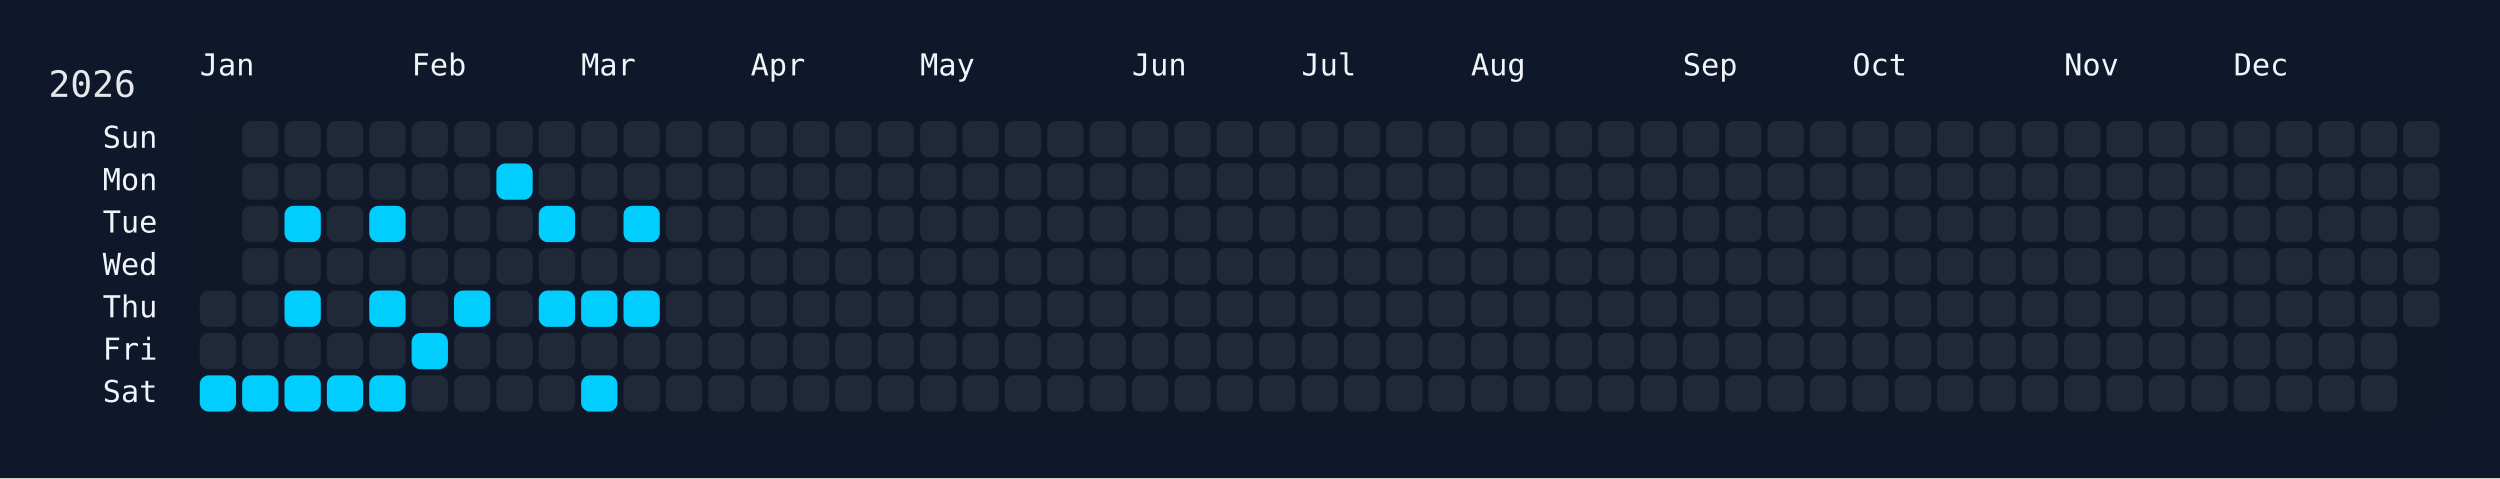
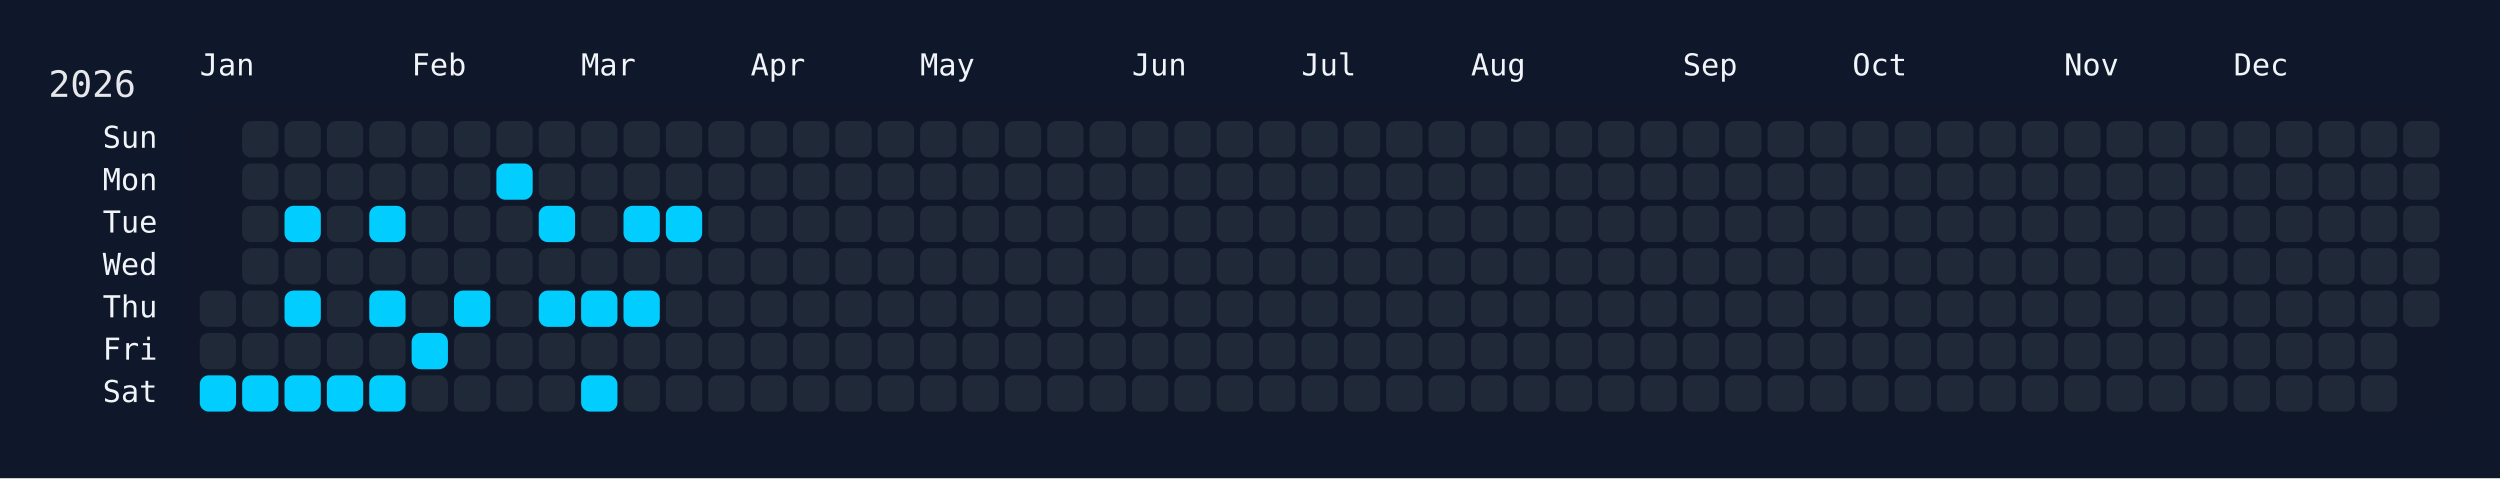
<svg xmlns="http://www.w3.org/2000/svg" width="826" height="158" viewBox="0 0 826 158">
  <rect width="826" height="158" fill="#0f172a" />
  <rect x="60" y="34" width="750" height="108" rx="12" ry="12" fill="rgba(15, 23, 42, 0.8)" />
  <text x="16" y="32" font-size="12" fill="#e5e7eb" font-family="JetBrains Mono, ui-monospace, SFMono-Regular, Menlo, Monaco, Consolas, monospace">2026</text>
  <text x="66" y="18" font-size="10" fill="#f1f5f9" font-family="JetBrains Mono, ui-monospace, SFMono-Regular, Menlo, Monaco, Consolas, monospace" dominant-baseline="hanging">Jan</text>
  <text x="136" y="18" font-size="10" fill="#f1f5f9" font-family="JetBrains Mono, ui-monospace, SFMono-Regular, Menlo, Monaco, Consolas, monospace" dominant-baseline="hanging">Feb</text>
  <text x="192" y="18" font-size="10" fill="#f1f5f9" font-family="JetBrains Mono, ui-monospace, SFMono-Regular, Menlo, Monaco, Consolas, monospace" dominant-baseline="hanging">Mar</text>
  <text x="248" y="18" font-size="10" fill="#f1f5f9" font-family="JetBrains Mono, ui-monospace, SFMono-Regular, Menlo, Monaco, Consolas, monospace" dominant-baseline="hanging">Apr</text>
  <text x="304" y="18" font-size="10" fill="#f1f5f9" font-family="JetBrains Mono, ui-monospace, SFMono-Regular, Menlo, Monaco, Consolas, monospace" dominant-baseline="hanging">May</text>
  <text x="374" y="18" font-size="10" fill="#f1f5f9" font-family="JetBrains Mono, ui-monospace, SFMono-Regular, Menlo, Monaco, Consolas, monospace" dominant-baseline="hanging">Jun</text>
  <text x="430" y="18" font-size="10" fill="#f1f5f9" font-family="JetBrains Mono, ui-monospace, SFMono-Regular, Menlo, Monaco, Consolas, monospace" dominant-baseline="hanging">Jul</text>
  <text x="486" y="18" font-size="10" fill="#f1f5f9" font-family="JetBrains Mono, ui-monospace, SFMono-Regular, Menlo, Monaco, Consolas, monospace" dominant-baseline="hanging">Aug</text>
  <text x="556" y="18" font-size="10" fill="#f1f5f9" font-family="JetBrains Mono, ui-monospace, SFMono-Regular, Menlo, Monaco, Consolas, monospace" dominant-baseline="hanging">Sep</text>
  <text x="612" y="18" font-size="10" fill="#f1f5f9" font-family="JetBrains Mono, ui-monospace, SFMono-Regular, Menlo, Monaco, Consolas, monospace" dominant-baseline="hanging">Oct</text>
  <text x="682" y="18" font-size="10" fill="#f1f5f9" font-family="JetBrains Mono, ui-monospace, SFMono-Regular, Menlo, Monaco, Consolas, monospace" dominant-baseline="hanging">Nov</text>
  <text x="738" y="18" font-size="10" fill="#f1f5f9" font-family="JetBrains Mono, ui-monospace, SFMono-Regular, Menlo, Monaco, Consolas, monospace" dominant-baseline="hanging">Dec</text>
  <text x="52" y="46.0" font-size="10" fill="#f1f5f9" font-family="JetBrains Mono, ui-monospace, SFMono-Regular, Menlo, Monaco, Consolas, monospace" text-anchor="end" dominant-baseline="middle">Sun</text>
  <text x="52" y="60.0" font-size="10" fill="#f1f5f9" font-family="JetBrains Mono, ui-monospace, SFMono-Regular, Menlo, Monaco, Consolas, monospace" text-anchor="end" dominant-baseline="middle">Mon</text>
  <text x="52" y="74.0" font-size="10" fill="#f1f5f9" font-family="JetBrains Mono, ui-monospace, SFMono-Regular, Menlo, Monaco, Consolas, monospace" text-anchor="end" dominant-baseline="middle">Tue</text>
  <text x="52" y="88.0" font-size="10" fill="#f1f5f9" font-family="JetBrains Mono, ui-monospace, SFMono-Regular, Menlo, Monaco, Consolas, monospace" text-anchor="end" dominant-baseline="middle">Wed</text>
  <text x="52" y="102.0" font-size="10" fill="#f1f5f9" font-family="JetBrains Mono, ui-monospace, SFMono-Regular, Menlo, Monaco, Consolas, monospace" text-anchor="end" dominant-baseline="middle">Thu</text>
  <text x="52" y="116.0" font-size="10" fill="#f1f5f9" font-family="JetBrains Mono, ui-monospace, SFMono-Regular, Menlo, Monaco, Consolas, monospace" text-anchor="end" dominant-baseline="middle">Fri</text>
  <text x="52" y="130.0" font-size="10" fill="#f1f5f9" font-family="JetBrains Mono, ui-monospace, SFMono-Regular, Menlo, Monaco, Consolas, monospace" text-anchor="end" dominant-baseline="middle">Sat</text>
  <g transform="translate(66,40)">
    <rect x="0" y="56" width="12" height="12" rx="3" ry="3" fill="#1f2937" data-date="2026-01-01" />
    <rect x="0" y="70" width="12" height="12" rx="3" ry="3" fill="#1f2937" data-date="2026-01-02" />
    <rect x="0" y="84" width="12" height="12" rx="3" ry="3" fill="#01cdfe" data-date="2026-01-03" />
    <rect x="14" y="0" width="12" height="12" rx="3" ry="3" fill="#1f2937" data-date="2026-01-04" />
    <rect x="14" y="14" width="12" height="12" rx="3" ry="3" fill="#1f2937" data-date="2026-01-05" />
    <rect x="14" y="28" width="12" height="12" rx="3" ry="3" fill="#1f2937" data-date="2026-01-06" />
    <rect x="14" y="42" width="12" height="12" rx="3" ry="3" fill="#1f2937" data-date="2026-01-07" />
    <rect x="14" y="56" width="12" height="12" rx="3" ry="3" fill="#1f2937" data-date="2026-01-08" />
    <rect x="14" y="70" width="12" height="12" rx="3" ry="3" fill="#1f2937" data-date="2026-01-09" />
    <rect x="14" y="84" width="12" height="12" rx="3" ry="3" fill="#01cdfe" data-date="2026-01-10" />
    <rect x="28" y="0" width="12" height="12" rx="3" ry="3" fill="#1f2937" data-date="2026-01-11" />
    <rect x="28" y="14" width="12" height="12" rx="3" ry="3" fill="#1f2937" data-date="2026-01-12" />
    <rect x="28" y="28" width="12" height="12" rx="3" ry="3" fill="#01cdfe" data-date="2026-01-13" />
    <rect x="28" y="42" width="12" height="12" rx="3" ry="3" fill="#1f2937" data-date="2026-01-14" />
    <rect x="28" y="56" width="12" height="12" rx="3" ry="3" fill="#01cdfe" data-date="2026-01-15" />
    <rect x="28" y="70" width="12" height="12" rx="3" ry="3" fill="#1f2937" data-date="2026-01-16" />
    <rect x="28" y="84" width="12" height="12" rx="3" ry="3" fill="#01cdfe" data-date="2026-01-17" />
    <rect x="42" y="0" width="12" height="12" rx="3" ry="3" fill="#1f2937" data-date="2026-01-18" />
    <rect x="42" y="14" width="12" height="12" rx="3" ry="3" fill="#1f2937" data-date="2026-01-19" />
    <rect x="42" y="28" width="12" height="12" rx="3" ry="3" fill="#1f2937" data-date="2026-01-20" />
    <rect x="42" y="42" width="12" height="12" rx="3" ry="3" fill="#1f2937" data-date="2026-01-21" />
    <rect x="42" y="56" width="12" height="12" rx="3" ry="3" fill="#1f2937" data-date="2026-01-22" />
    <rect x="42" y="70" width="12" height="12" rx="3" ry="3" fill="#1f2937" data-date="2026-01-23" />
    <rect x="42" y="84" width="12" height="12" rx="3" ry="3" fill="#01cdfe" data-date="2026-01-24" />
    <rect x="56" y="0" width="12" height="12" rx="3" ry="3" fill="#1f2937" data-date="2026-01-25" />
    <rect x="56" y="14" width="12" height="12" rx="3" ry="3" fill="#1f2937" data-date="2026-01-26" />
    <rect x="56" y="28" width="12" height="12" rx="3" ry="3" fill="#01cdfe" data-date="2026-01-27" />
    <rect x="56" y="42" width="12" height="12" rx="3" ry="3" fill="#1f2937" data-date="2026-01-28" />
    <rect x="56" y="56" width="12" height="12" rx="3" ry="3" fill="#01cdfe" data-date="2026-01-29" />
    <rect x="56" y="70" width="12" height="12" rx="3" ry="3" fill="#1f2937" data-date="2026-01-30" />
    <rect x="56" y="84" width="12" height="12" rx="3" ry="3" fill="#01cdfe" data-date="2026-01-31" />
    <rect x="70" y="0" width="12" height="12" rx="3" ry="3" fill="#1f2937" data-date="2026-02-01" />
    <rect x="70" y="14" width="12" height="12" rx="3" ry="3" fill="#1f2937" data-date="2026-02-02" />
    <rect x="70" y="28" width="12" height="12" rx="3" ry="3" fill="#1f2937" data-date="2026-02-03" />
    <rect x="70" y="42" width="12" height="12" rx="3" ry="3" fill="#1f2937" data-date="2026-02-04" />
    <rect x="70" y="56" width="12" height="12" rx="3" ry="3" fill="#1f2937" data-date="2026-02-05" />
    <rect x="70" y="70" width="12" height="12" rx="3" ry="3" fill="#01cdfe" data-date="2026-02-06" />
    <rect x="70" y="84" width="12" height="12" rx="3" ry="3" fill="#1f2937" data-date="2026-02-07" />
    <rect x="84" y="0" width="12" height="12" rx="3" ry="3" fill="#1f2937" data-date="2026-02-08" />
    <rect x="84" y="14" width="12" height="12" rx="3" ry="3" fill="#1f2937" data-date="2026-02-09" />
    <rect x="84" y="28" width="12" height="12" rx="3" ry="3" fill="#1f2937" data-date="2026-02-10" />
    <rect x="84" y="42" width="12" height="12" rx="3" ry="3" fill="#1f2937" data-date="2026-02-11" />
    <rect x="84" y="56" width="12" height="12" rx="3" ry="3" fill="#01cdfe" data-date="2026-02-12" />
    <rect x="84" y="70" width="12" height="12" rx="3" ry="3" fill="#1f2937" data-date="2026-02-13" />
    <rect x="84" y="84" width="12" height="12" rx="3" ry="3" fill="#1f2937" data-date="2026-02-14" />
    <rect x="98" y="0" width="12" height="12" rx="3" ry="3" fill="#1f2937" data-date="2026-02-15" />
    <rect x="98" y="14" width="12" height="12" rx="3" ry="3" fill="#01cdfe" data-date="2026-02-16" />
    <rect x="98" y="28" width="12" height="12" rx="3" ry="3" fill="#1f2937" data-date="2026-02-17" />
    <rect x="98" y="42" width="12" height="12" rx="3" ry="3" fill="#1f2937" data-date="2026-02-18" />
    <rect x="98" y="56" width="12" height="12" rx="3" ry="3" fill="#1f2937" data-date="2026-02-19" />
    <rect x="98" y="70" width="12" height="12" rx="3" ry="3" fill="#1f2937" data-date="2026-02-20" />
    <rect x="98" y="84" width="12" height="12" rx="3" ry="3" fill="#1f2937" data-date="2026-02-21" />
    <rect x="112" y="0" width="12" height="12" rx="3" ry="3" fill="#1f2937" data-date="2026-02-22" />
    <rect x="112" y="14" width="12" height="12" rx="3" ry="3" fill="#1f2937" data-date="2026-02-23" />
    <rect x="112" y="28" width="12" height="12" rx="3" ry="3" fill="#01cdfe" data-date="2026-02-24" />
    <rect x="112" y="42" width="12" height="12" rx="3" ry="3" fill="#1f2937" data-date="2026-02-25" />
    <rect x="112" y="56" width="12" height="12" rx="3" ry="3" fill="#01cdfe" data-date="2026-02-26" />
    <rect x="112" y="70" width="12" height="12" rx="3" ry="3" fill="#1f2937" data-date="2026-02-27" />
    <rect x="112" y="84" width="12" height="12" rx="3" ry="3" fill="#1f2937" data-date="2026-02-28" />
    <rect x="126" y="0" width="12" height="12" rx="3" ry="3" fill="#1f2937" data-date="2026-03-01" />
    <rect x="126" y="14" width="12" height="12" rx="3" ry="3" fill="#1f2937" data-date="2026-03-02" />
    <rect x="126" y="28" width="12" height="12" rx="3" ry="3" fill="#1f2937" data-date="2026-03-03" />
    <rect x="126" y="42" width="12" height="12" rx="3" ry="3" fill="#1f2937" data-date="2026-03-04" />
    <rect x="126" y="56" width="12" height="12" rx="3" ry="3" fill="#01cdfe" data-date="2026-03-05" />
    <rect x="126" y="70" width="12" height="12" rx="3" ry="3" fill="#1f2937" data-date="2026-03-06" />
    <rect x="126" y="84" width="12" height="12" rx="3" ry="3" fill="#01cdfe" data-date="2026-03-07" />
    <rect x="140" y="0" width="12" height="12" rx="3" ry="3" fill="#1f2937" data-date="2026-03-08" />
    <rect x="140" y="14" width="12" height="12" rx="3" ry="3" fill="#1f2937" data-date="2026-03-09" />
    <rect x="140" y="28" width="12" height="12" rx="3" ry="3" fill="#01cdfe" data-date="2026-03-10" />
    <rect x="140" y="42" width="12" height="12" rx="3" ry="3" fill="#1f2937" data-date="2026-03-11" />
    <rect x="140" y="56" width="12" height="12" rx="3" ry="3" fill="#01cdfe" data-date="2026-03-12" />
    <rect x="140" y="70" width="12" height="12" rx="3" ry="3" fill="#1f2937" data-date="2026-03-13" />
    <rect x="140" y="84" width="12" height="12" rx="3" ry="3" fill="#1f2937" data-date="2026-03-14" />
    <rect x="154" y="0" width="12" height="12" rx="3" ry="3" fill="#1f2937" data-date="2026-03-15" />
    <rect x="154" y="14" width="12" height="12" rx="3" ry="3" fill="#1f2937" data-date="2026-03-16" />
-     <rect x="154" y="28" width="12" height="12" rx="3" ry="3" fill="#1f2937" data-date="2026-03-17" />
+     <rect x="154" y="28" width="12" height="12" rx="3" ry="3" fill="#01cdfe" data-date="2026-03-17" />
    <rect x="154" y="42" width="12" height="12" rx="3" ry="3" fill="#1f2937" data-date="2026-03-18" />
    <rect x="154" y="56" width="12" height="12" rx="3" ry="3" fill="#1f2937" data-date="2026-03-19" />
    <rect x="154" y="70" width="12" height="12" rx="3" ry="3" fill="#1f2937" data-date="2026-03-20" />
    <rect x="154" y="84" width="12" height="12" rx="3" ry="3" fill="#1f2937" data-date="2026-03-21" />
    <rect x="168" y="0" width="12" height="12" rx="3" ry="3" fill="#1f2937" data-date="2026-03-22" />
    <rect x="168" y="14" width="12" height="12" rx="3" ry="3" fill="#1f2937" data-date="2026-03-23" />
    <rect x="168" y="28" width="12" height="12" rx="3" ry="3" fill="#1f2937" data-date="2026-03-24" />
    <rect x="168" y="42" width="12" height="12" rx="3" ry="3" fill="#1f2937" data-date="2026-03-25" />
    <rect x="168" y="56" width="12" height="12" rx="3" ry="3" fill="#1f2937" data-date="2026-03-26" />
    <rect x="168" y="70" width="12" height="12" rx="3" ry="3" fill="#1f2937" data-date="2026-03-27" />
    <rect x="168" y="84" width="12" height="12" rx="3" ry="3" fill="#1f2937" data-date="2026-03-28" />
    <rect x="182" y="0" width="12" height="12" rx="3" ry="3" fill="#1f2937" data-date="2026-03-29" />
    <rect x="182" y="14" width="12" height="12" rx="3" ry="3" fill="#1f2937" data-date="2026-03-30" />
    <rect x="182" y="28" width="12" height="12" rx="3" ry="3" fill="#1f2937" data-date="2026-03-31" />
    <rect x="182" y="42" width="12" height="12" rx="3" ry="3" fill="#1f2937" data-date="2026-04-01" />
    <rect x="182" y="56" width="12" height="12" rx="3" ry="3" fill="#1f2937" data-date="2026-04-02" />
    <rect x="182" y="70" width="12" height="12" rx="3" ry="3" fill="#1f2937" data-date="2026-04-03" />
    <rect x="182" y="84" width="12" height="12" rx="3" ry="3" fill="#1f2937" data-date="2026-04-04" />
    <rect x="196" y="0" width="12" height="12" rx="3" ry="3" fill="#1f2937" data-date="2026-04-05" />
    <rect x="196" y="14" width="12" height="12" rx="3" ry="3" fill="#1f2937" data-date="2026-04-06" />
    <rect x="196" y="28" width="12" height="12" rx="3" ry="3" fill="#1f2937" data-date="2026-04-07" />
    <rect x="196" y="42" width="12" height="12" rx="3" ry="3" fill="#1f2937" data-date="2026-04-08" />
    <rect x="196" y="56" width="12" height="12" rx="3" ry="3" fill="#1f2937" data-date="2026-04-09" />
    <rect x="196" y="70" width="12" height="12" rx="3" ry="3" fill="#1f2937" data-date="2026-04-10" />
    <rect x="196" y="84" width="12" height="12" rx="3" ry="3" fill="#1f2937" data-date="2026-04-11" />
    <rect x="210" y="0" width="12" height="12" rx="3" ry="3" fill="#1f2937" data-date="2026-04-12" />
    <rect x="210" y="14" width="12" height="12" rx="3" ry="3" fill="#1f2937" data-date="2026-04-13" />
    <rect x="210" y="28" width="12" height="12" rx="3" ry="3" fill="#1f2937" data-date="2026-04-14" />
    <rect x="210" y="42" width="12" height="12" rx="3" ry="3" fill="#1f2937" data-date="2026-04-15" />
    <rect x="210" y="56" width="12" height="12" rx="3" ry="3" fill="#1f2937" data-date="2026-04-16" />
    <rect x="210" y="70" width="12" height="12" rx="3" ry="3" fill="#1f2937" data-date="2026-04-17" />
    <rect x="210" y="84" width="12" height="12" rx="3" ry="3" fill="#1f2937" data-date="2026-04-18" />
    <rect x="224" y="0" width="12" height="12" rx="3" ry="3" fill="#1f2937" data-date="2026-04-19" />
    <rect x="224" y="14" width="12" height="12" rx="3" ry="3" fill="#1f2937" data-date="2026-04-20" />
    <rect x="224" y="28" width="12" height="12" rx="3" ry="3" fill="#1f2937" data-date="2026-04-21" />
    <rect x="224" y="42" width="12" height="12" rx="3" ry="3" fill="#1f2937" data-date="2026-04-22" />
    <rect x="224" y="56" width="12" height="12" rx="3" ry="3" fill="#1f2937" data-date="2026-04-23" />
    <rect x="224" y="70" width="12" height="12" rx="3" ry="3" fill="#1f2937" data-date="2026-04-24" />
    <rect x="224" y="84" width="12" height="12" rx="3" ry="3" fill="#1f2937" data-date="2026-04-25" />
    <rect x="238" y="0" width="12" height="12" rx="3" ry="3" fill="#1f2937" data-date="2026-04-26" />
    <rect x="238" y="14" width="12" height="12" rx="3" ry="3" fill="#1f2937" data-date="2026-04-27" />
    <rect x="238" y="28" width="12" height="12" rx="3" ry="3" fill="#1f2937" data-date="2026-04-28" />
    <rect x="238" y="42" width="12" height="12" rx="3" ry="3" fill="#1f2937" data-date="2026-04-29" />
    <rect x="238" y="56" width="12" height="12" rx="3" ry="3" fill="#1f2937" data-date="2026-04-30" />
    <rect x="238" y="70" width="12" height="12" rx="3" ry="3" fill="#1f2937" data-date="2026-05-01" />
    <rect x="238" y="84" width="12" height="12" rx="3" ry="3" fill="#1f2937" data-date="2026-05-02" />
    <rect x="252" y="0" width="12" height="12" rx="3" ry="3" fill="#1f2937" data-date="2026-05-03" />
    <rect x="252" y="14" width="12" height="12" rx="3" ry="3" fill="#1f2937" data-date="2026-05-04" />
    <rect x="252" y="28" width="12" height="12" rx="3" ry="3" fill="#1f2937" data-date="2026-05-05" />
    <rect x="252" y="42" width="12" height="12" rx="3" ry="3" fill="#1f2937" data-date="2026-05-06" />
    <rect x="252" y="56" width="12" height="12" rx="3" ry="3" fill="#1f2937" data-date="2026-05-07" />
    <rect x="252" y="70" width="12" height="12" rx="3" ry="3" fill="#1f2937" data-date="2026-05-08" />
    <rect x="252" y="84" width="12" height="12" rx="3" ry="3" fill="#1f2937" data-date="2026-05-09" />
    <rect x="266" y="0" width="12" height="12" rx="3" ry="3" fill="#1f2937" data-date="2026-05-10" />
    <rect x="266" y="14" width="12" height="12" rx="3" ry="3" fill="#1f2937" data-date="2026-05-11" />
    <rect x="266" y="28" width="12" height="12" rx="3" ry="3" fill="#1f2937" data-date="2026-05-12" />
    <rect x="266" y="42" width="12" height="12" rx="3" ry="3" fill="#1f2937" data-date="2026-05-13" />
    <rect x="266" y="56" width="12" height="12" rx="3" ry="3" fill="#1f2937" data-date="2026-05-14" />
    <rect x="266" y="70" width="12" height="12" rx="3" ry="3" fill="#1f2937" data-date="2026-05-15" />
    <rect x="266" y="84" width="12" height="12" rx="3" ry="3" fill="#1f2937" data-date="2026-05-16" />
    <rect x="280" y="0" width="12" height="12" rx="3" ry="3" fill="#1f2937" data-date="2026-05-17" />
    <rect x="280" y="14" width="12" height="12" rx="3" ry="3" fill="#1f2937" data-date="2026-05-18" />
    <rect x="280" y="28" width="12" height="12" rx="3" ry="3" fill="#1f2937" data-date="2026-05-19" />
    <rect x="280" y="42" width="12" height="12" rx="3" ry="3" fill="#1f2937" data-date="2026-05-20" />
    <rect x="280" y="56" width="12" height="12" rx="3" ry="3" fill="#1f2937" data-date="2026-05-21" />
    <rect x="280" y="70" width="12" height="12" rx="3" ry="3" fill="#1f2937" data-date="2026-05-22" />
    <rect x="280" y="84" width="12" height="12" rx="3" ry="3" fill="#1f2937" data-date="2026-05-23" />
    <rect x="294" y="0" width="12" height="12" rx="3" ry="3" fill="#1f2937" data-date="2026-05-24" />
    <rect x="294" y="14" width="12" height="12" rx="3" ry="3" fill="#1f2937" data-date="2026-05-25" />
    <rect x="294" y="28" width="12" height="12" rx="3" ry="3" fill="#1f2937" data-date="2026-05-26" />
    <rect x="294" y="42" width="12" height="12" rx="3" ry="3" fill="#1f2937" data-date="2026-05-27" />
    <rect x="294" y="56" width="12" height="12" rx="3" ry="3" fill="#1f2937" data-date="2026-05-28" />
    <rect x="294" y="70" width="12" height="12" rx="3" ry="3" fill="#1f2937" data-date="2026-05-29" />
    <rect x="294" y="84" width="12" height="12" rx="3" ry="3" fill="#1f2937" data-date="2026-05-30" />
    <rect x="308" y="0" width="12" height="12" rx="3" ry="3" fill="#1f2937" data-date="2026-05-31" />
    <rect x="308" y="14" width="12" height="12" rx="3" ry="3" fill="#1f2937" data-date="2026-06-01" />
    <rect x="308" y="28" width="12" height="12" rx="3" ry="3" fill="#1f2937" data-date="2026-06-02" />
    <rect x="308" y="42" width="12" height="12" rx="3" ry="3" fill="#1f2937" data-date="2026-06-03" />
    <rect x="308" y="56" width="12" height="12" rx="3" ry="3" fill="#1f2937" data-date="2026-06-04" />
    <rect x="308" y="70" width="12" height="12" rx="3" ry="3" fill="#1f2937" data-date="2026-06-05" />
    <rect x="308" y="84" width="12" height="12" rx="3" ry="3" fill="#1f2937" data-date="2026-06-06" />
    <rect x="322" y="0" width="12" height="12" rx="3" ry="3" fill="#1f2937" data-date="2026-06-07" />
    <rect x="322" y="14" width="12" height="12" rx="3" ry="3" fill="#1f2937" data-date="2026-06-08" />
    <rect x="322" y="28" width="12" height="12" rx="3" ry="3" fill="#1f2937" data-date="2026-06-09" />
    <rect x="322" y="42" width="12" height="12" rx="3" ry="3" fill="#1f2937" data-date="2026-06-10" />
    <rect x="322" y="56" width="12" height="12" rx="3" ry="3" fill="#1f2937" data-date="2026-06-11" />
    <rect x="322" y="70" width="12" height="12" rx="3" ry="3" fill="#1f2937" data-date="2026-06-12" />
    <rect x="322" y="84" width="12" height="12" rx="3" ry="3" fill="#1f2937" data-date="2026-06-13" />
    <rect x="336" y="0" width="12" height="12" rx="3" ry="3" fill="#1f2937" data-date="2026-06-14" />
    <rect x="336" y="14" width="12" height="12" rx="3" ry="3" fill="#1f2937" data-date="2026-06-15" />
    <rect x="336" y="28" width="12" height="12" rx="3" ry="3" fill="#1f2937" data-date="2026-06-16" />
    <rect x="336" y="42" width="12" height="12" rx="3" ry="3" fill="#1f2937" data-date="2026-06-17" />
    <rect x="336" y="56" width="12" height="12" rx="3" ry="3" fill="#1f2937" data-date="2026-06-18" />
    <rect x="336" y="70" width="12" height="12" rx="3" ry="3" fill="#1f2937" data-date="2026-06-19" />
    <rect x="336" y="84" width="12" height="12" rx="3" ry="3" fill="#1f2937" data-date="2026-06-20" />
    <rect x="350" y="0" width="12" height="12" rx="3" ry="3" fill="#1f2937" data-date="2026-06-21" />
    <rect x="350" y="14" width="12" height="12" rx="3" ry="3" fill="#1f2937" data-date="2026-06-22" />
    <rect x="350" y="28" width="12" height="12" rx="3" ry="3" fill="#1f2937" data-date="2026-06-23" />
    <rect x="350" y="42" width="12" height="12" rx="3" ry="3" fill="#1f2937" data-date="2026-06-24" />
    <rect x="350" y="56" width="12" height="12" rx="3" ry="3" fill="#1f2937" data-date="2026-06-25" />
    <rect x="350" y="70" width="12" height="12" rx="3" ry="3" fill="#1f2937" data-date="2026-06-26" />
    <rect x="350" y="84" width="12" height="12" rx="3" ry="3" fill="#1f2937" data-date="2026-06-27" />
    <rect x="364" y="0" width="12" height="12" rx="3" ry="3" fill="#1f2937" data-date="2026-06-28" />
    <rect x="364" y="14" width="12" height="12" rx="3" ry="3" fill="#1f2937" data-date="2026-06-29" />
    <rect x="364" y="28" width="12" height="12" rx="3" ry="3" fill="#1f2937" data-date="2026-06-30" />
    <rect x="364" y="42" width="12" height="12" rx="3" ry="3" fill="#1f2937" data-date="2026-07-01" />
    <rect x="364" y="56" width="12" height="12" rx="3" ry="3" fill="#1f2937" data-date="2026-07-02" />
    <rect x="364" y="70" width="12" height="12" rx="3" ry="3" fill="#1f2937" data-date="2026-07-03" />
    <rect x="364" y="84" width="12" height="12" rx="3" ry="3" fill="#1f2937" data-date="2026-07-04" />
    <rect x="378" y="0" width="12" height="12" rx="3" ry="3" fill="#1f2937" data-date="2026-07-05" />
    <rect x="378" y="14" width="12" height="12" rx="3" ry="3" fill="#1f2937" data-date="2026-07-06" />
    <rect x="378" y="28" width="12" height="12" rx="3" ry="3" fill="#1f2937" data-date="2026-07-07" />
    <rect x="378" y="42" width="12" height="12" rx="3" ry="3" fill="#1f2937" data-date="2026-07-08" />
    <rect x="378" y="56" width="12" height="12" rx="3" ry="3" fill="#1f2937" data-date="2026-07-09" />
    <rect x="378" y="70" width="12" height="12" rx="3" ry="3" fill="#1f2937" data-date="2026-07-10" />
    <rect x="378" y="84" width="12" height="12" rx="3" ry="3" fill="#1f2937" data-date="2026-07-11" />
    <rect x="392" y="0" width="12" height="12" rx="3" ry="3" fill="#1f2937" data-date="2026-07-12" />
    <rect x="392" y="14" width="12" height="12" rx="3" ry="3" fill="#1f2937" data-date="2026-07-13" />
    <rect x="392" y="28" width="12" height="12" rx="3" ry="3" fill="#1f2937" data-date="2026-07-14" />
    <rect x="392" y="42" width="12" height="12" rx="3" ry="3" fill="#1f2937" data-date="2026-07-15" />
    <rect x="392" y="56" width="12" height="12" rx="3" ry="3" fill="#1f2937" data-date="2026-07-16" />
    <rect x="392" y="70" width="12" height="12" rx="3" ry="3" fill="#1f2937" data-date="2026-07-17" />
    <rect x="392" y="84" width="12" height="12" rx="3" ry="3" fill="#1f2937" data-date="2026-07-18" />
    <rect x="406" y="0" width="12" height="12" rx="3" ry="3" fill="#1f2937" data-date="2026-07-19" />
    <rect x="406" y="14" width="12" height="12" rx="3" ry="3" fill="#1f2937" data-date="2026-07-20" />
    <rect x="406" y="28" width="12" height="12" rx="3" ry="3" fill="#1f2937" data-date="2026-07-21" />
    <rect x="406" y="42" width="12" height="12" rx="3" ry="3" fill="#1f2937" data-date="2026-07-22" />
    <rect x="406" y="56" width="12" height="12" rx="3" ry="3" fill="#1f2937" data-date="2026-07-23" />
    <rect x="406" y="70" width="12" height="12" rx="3" ry="3" fill="#1f2937" data-date="2026-07-24" />
    <rect x="406" y="84" width="12" height="12" rx="3" ry="3" fill="#1f2937" data-date="2026-07-25" />
    <rect x="420" y="0" width="12" height="12" rx="3" ry="3" fill="#1f2937" data-date="2026-07-26" />
    <rect x="420" y="14" width="12" height="12" rx="3" ry="3" fill="#1f2937" data-date="2026-07-27" />
    <rect x="420" y="28" width="12" height="12" rx="3" ry="3" fill="#1f2937" data-date="2026-07-28" />
    <rect x="420" y="42" width="12" height="12" rx="3" ry="3" fill="#1f2937" data-date="2026-07-29" />
    <rect x="420" y="56" width="12" height="12" rx="3" ry="3" fill="#1f2937" data-date="2026-07-30" />
    <rect x="420" y="70" width="12" height="12" rx="3" ry="3" fill="#1f2937" data-date="2026-07-31" />
    <rect x="420" y="84" width="12" height="12" rx="3" ry="3" fill="#1f2937" data-date="2026-08-01" />
    <rect x="434" y="0" width="12" height="12" rx="3" ry="3" fill="#1f2937" data-date="2026-08-02" />
    <rect x="434" y="14" width="12" height="12" rx="3" ry="3" fill="#1f2937" data-date="2026-08-03" />
    <rect x="434" y="28" width="12" height="12" rx="3" ry="3" fill="#1f2937" data-date="2026-08-04" />
    <rect x="434" y="42" width="12" height="12" rx="3" ry="3" fill="#1f2937" data-date="2026-08-05" />
    <rect x="434" y="56" width="12" height="12" rx="3" ry="3" fill="#1f2937" data-date="2026-08-06" />
    <rect x="434" y="70" width="12" height="12" rx="3" ry="3" fill="#1f2937" data-date="2026-08-07" />
    <rect x="434" y="84" width="12" height="12" rx="3" ry="3" fill="#1f2937" data-date="2026-08-08" />
    <rect x="448" y="0" width="12" height="12" rx="3" ry="3" fill="#1f2937" data-date="2026-08-09" />
    <rect x="448" y="14" width="12" height="12" rx="3" ry="3" fill="#1f2937" data-date="2026-08-10" />
    <rect x="448" y="28" width="12" height="12" rx="3" ry="3" fill="#1f2937" data-date="2026-08-11" />
    <rect x="448" y="42" width="12" height="12" rx="3" ry="3" fill="#1f2937" data-date="2026-08-12" />
    <rect x="448" y="56" width="12" height="12" rx="3" ry="3" fill="#1f2937" data-date="2026-08-13" />
    <rect x="448" y="70" width="12" height="12" rx="3" ry="3" fill="#1f2937" data-date="2026-08-14" />
    <rect x="448" y="84" width="12" height="12" rx="3" ry="3" fill="#1f2937" data-date="2026-08-15" />
    <rect x="462" y="0" width="12" height="12" rx="3" ry="3" fill="#1f2937" data-date="2026-08-16" />
    <rect x="462" y="14" width="12" height="12" rx="3" ry="3" fill="#1f2937" data-date="2026-08-17" />
    <rect x="462" y="28" width="12" height="12" rx="3" ry="3" fill="#1f2937" data-date="2026-08-18" />
    <rect x="462" y="42" width="12" height="12" rx="3" ry="3" fill="#1f2937" data-date="2026-08-19" />
    <rect x="462" y="56" width="12" height="12" rx="3" ry="3" fill="#1f2937" data-date="2026-08-20" />
    <rect x="462" y="70" width="12" height="12" rx="3" ry="3" fill="#1f2937" data-date="2026-08-21" />
    <rect x="462" y="84" width="12" height="12" rx="3" ry="3" fill="#1f2937" data-date="2026-08-22" />
    <rect x="476" y="0" width="12" height="12" rx="3" ry="3" fill="#1f2937" data-date="2026-08-23" />
    <rect x="476" y="14" width="12" height="12" rx="3" ry="3" fill="#1f2937" data-date="2026-08-24" />
    <rect x="476" y="28" width="12" height="12" rx="3" ry="3" fill="#1f2937" data-date="2026-08-25" />
    <rect x="476" y="42" width="12" height="12" rx="3" ry="3" fill="#1f2937" data-date="2026-08-26" />
    <rect x="476" y="56" width="12" height="12" rx="3" ry="3" fill="#1f2937" data-date="2026-08-27" />
    <rect x="476" y="70" width="12" height="12" rx="3" ry="3" fill="#1f2937" data-date="2026-08-28" />
    <rect x="476" y="84" width="12" height="12" rx="3" ry="3" fill="#1f2937" data-date="2026-08-29" />
    <rect x="490" y="0" width="12" height="12" rx="3" ry="3" fill="#1f2937" data-date="2026-08-30" />
    <rect x="490" y="14" width="12" height="12" rx="3" ry="3" fill="#1f2937" data-date="2026-08-31" />
    <rect x="490" y="28" width="12" height="12" rx="3" ry="3" fill="#1f2937" data-date="2026-09-01" />
    <rect x="490" y="42" width="12" height="12" rx="3" ry="3" fill="#1f2937" data-date="2026-09-02" />
    <rect x="490" y="56" width="12" height="12" rx="3" ry="3" fill="#1f2937" data-date="2026-09-03" />
    <rect x="490" y="70" width="12" height="12" rx="3" ry="3" fill="#1f2937" data-date="2026-09-04" />
    <rect x="490" y="84" width="12" height="12" rx="3" ry="3" fill="#1f2937" data-date="2026-09-05" />
    <rect x="504" y="0" width="12" height="12" rx="3" ry="3" fill="#1f2937" data-date="2026-09-06" />
    <rect x="504" y="14" width="12" height="12" rx="3" ry="3" fill="#1f2937" data-date="2026-09-07" />
    <rect x="504" y="28" width="12" height="12" rx="3" ry="3" fill="#1f2937" data-date="2026-09-08" />
    <rect x="504" y="42" width="12" height="12" rx="3" ry="3" fill="#1f2937" data-date="2026-09-09" />
    <rect x="504" y="56" width="12" height="12" rx="3" ry="3" fill="#1f2937" data-date="2026-09-10" />
    <rect x="504" y="70" width="12" height="12" rx="3" ry="3" fill="#1f2937" data-date="2026-09-11" />
    <rect x="504" y="84" width="12" height="12" rx="3" ry="3" fill="#1f2937" data-date="2026-09-12" />
    <rect x="518" y="0" width="12" height="12" rx="3" ry="3" fill="#1f2937" data-date="2026-09-13" />
    <rect x="518" y="14" width="12" height="12" rx="3" ry="3" fill="#1f2937" data-date="2026-09-14" />
    <rect x="518" y="28" width="12" height="12" rx="3" ry="3" fill="#1f2937" data-date="2026-09-15" />
    <rect x="518" y="42" width="12" height="12" rx="3" ry="3" fill="#1f2937" data-date="2026-09-16" />
    <rect x="518" y="56" width="12" height="12" rx="3" ry="3" fill="#1f2937" data-date="2026-09-17" />
    <rect x="518" y="70" width="12" height="12" rx="3" ry="3" fill="#1f2937" data-date="2026-09-18" />
    <rect x="518" y="84" width="12" height="12" rx="3" ry="3" fill="#1f2937" data-date="2026-09-19" />
    <rect x="532" y="0" width="12" height="12" rx="3" ry="3" fill="#1f2937" data-date="2026-09-20" />
    <rect x="532" y="14" width="12" height="12" rx="3" ry="3" fill="#1f2937" data-date="2026-09-21" />
    <rect x="532" y="28" width="12" height="12" rx="3" ry="3" fill="#1f2937" data-date="2026-09-22" />
    <rect x="532" y="42" width="12" height="12" rx="3" ry="3" fill="#1f2937" data-date="2026-09-23" />
    <rect x="532" y="56" width="12" height="12" rx="3" ry="3" fill="#1f2937" data-date="2026-09-24" />
    <rect x="532" y="70" width="12" height="12" rx="3" ry="3" fill="#1f2937" data-date="2026-09-25" />
    <rect x="532" y="84" width="12" height="12" rx="3" ry="3" fill="#1f2937" data-date="2026-09-26" />
    <rect x="546" y="0" width="12" height="12" rx="3" ry="3" fill="#1f2937" data-date="2026-09-27" />
    <rect x="546" y="14" width="12" height="12" rx="3" ry="3" fill="#1f2937" data-date="2026-09-28" />
    <rect x="546" y="28" width="12" height="12" rx="3" ry="3" fill="#1f2937" data-date="2026-09-29" />
    <rect x="546" y="42" width="12" height="12" rx="3" ry="3" fill="#1f2937" data-date="2026-09-30" />
    <rect x="546" y="56" width="12" height="12" rx="3" ry="3" fill="#1f2937" data-date="2026-10-01" />
    <rect x="546" y="70" width="12" height="12" rx="3" ry="3" fill="#1f2937" data-date="2026-10-02" />
    <rect x="546" y="84" width="12" height="12" rx="3" ry="3" fill="#1f2937" data-date="2026-10-03" />
    <rect x="560" y="0" width="12" height="12" rx="3" ry="3" fill="#1f2937" data-date="2026-10-04" />
    <rect x="560" y="14" width="12" height="12" rx="3" ry="3" fill="#1f2937" data-date="2026-10-05" />
    <rect x="560" y="28" width="12" height="12" rx="3" ry="3" fill="#1f2937" data-date="2026-10-06" />
    <rect x="560" y="42" width="12" height="12" rx="3" ry="3" fill="#1f2937" data-date="2026-10-07" />
    <rect x="560" y="56" width="12" height="12" rx="3" ry="3" fill="#1f2937" data-date="2026-10-08" />
    <rect x="560" y="70" width="12" height="12" rx="3" ry="3" fill="#1f2937" data-date="2026-10-09" />
    <rect x="560" y="84" width="12" height="12" rx="3" ry="3" fill="#1f2937" data-date="2026-10-10" />
    <rect x="574" y="0" width="12" height="12" rx="3" ry="3" fill="#1f2937" data-date="2026-10-11" />
    <rect x="574" y="14" width="12" height="12" rx="3" ry="3" fill="#1f2937" data-date="2026-10-12" />
    <rect x="574" y="28" width="12" height="12" rx="3" ry="3" fill="#1f2937" data-date="2026-10-13" />
    <rect x="574" y="42" width="12" height="12" rx="3" ry="3" fill="#1f2937" data-date="2026-10-14" />
    <rect x="574" y="56" width="12" height="12" rx="3" ry="3" fill="#1f2937" data-date="2026-10-15" />
    <rect x="574" y="70" width="12" height="12" rx="3" ry="3" fill="#1f2937" data-date="2026-10-16" />
    <rect x="574" y="84" width="12" height="12" rx="3" ry="3" fill="#1f2937" data-date="2026-10-17" />
    <rect x="588" y="0" width="12" height="12" rx="3" ry="3" fill="#1f2937" data-date="2026-10-18" />
    <rect x="588" y="14" width="12" height="12" rx="3" ry="3" fill="#1f2937" data-date="2026-10-19" />
    <rect x="588" y="28" width="12" height="12" rx="3" ry="3" fill="#1f2937" data-date="2026-10-20" />
    <rect x="588" y="42" width="12" height="12" rx="3" ry="3" fill="#1f2937" data-date="2026-10-21" />
    <rect x="588" y="56" width="12" height="12" rx="3" ry="3" fill="#1f2937" data-date="2026-10-22" />
    <rect x="588" y="70" width="12" height="12" rx="3" ry="3" fill="#1f2937" data-date="2026-10-23" />
    <rect x="588" y="84" width="12" height="12" rx="3" ry="3" fill="#1f2937" data-date="2026-10-24" />
    <rect x="602" y="0" width="12" height="12" rx="3" ry="3" fill="#1f2937" data-date="2026-10-25" />
    <rect x="602" y="14" width="12" height="12" rx="3" ry="3" fill="#1f2937" data-date="2026-10-26" />
    <rect x="602" y="28" width="12" height="12" rx="3" ry="3" fill="#1f2937" data-date="2026-10-27" />
    <rect x="602" y="42" width="12" height="12" rx="3" ry="3" fill="#1f2937" data-date="2026-10-28" />
    <rect x="602" y="56" width="12" height="12" rx="3" ry="3" fill="#1f2937" data-date="2026-10-29" />
    <rect x="602" y="70" width="12" height="12" rx="3" ry="3" fill="#1f2937" data-date="2026-10-30" />
    <rect x="602" y="84" width="12" height="12" rx="3" ry="3" fill="#1f2937" data-date="2026-10-31" />
    <rect x="616" y="0" width="12" height="12" rx="3" ry="3" fill="#1f2937" data-date="2026-11-01" />
    <rect x="616" y="14" width="12" height="12" rx="3" ry="3" fill="#1f2937" data-date="2026-11-02" />
    <rect x="616" y="28" width="12" height="12" rx="3" ry="3" fill="#1f2937" data-date="2026-11-03" />
    <rect x="616" y="42" width="12" height="12" rx="3" ry="3" fill="#1f2937" data-date="2026-11-04" />
    <rect x="616" y="56" width="12" height="12" rx="3" ry="3" fill="#1f2937" data-date="2026-11-05" />
    <rect x="616" y="70" width="12" height="12" rx="3" ry="3" fill="#1f2937" data-date="2026-11-06" />
    <rect x="616" y="84" width="12" height="12" rx="3" ry="3" fill="#1f2937" data-date="2026-11-07" />
    <rect x="630" y="0" width="12" height="12" rx="3" ry="3" fill="#1f2937" data-date="2026-11-08" />
    <rect x="630" y="14" width="12" height="12" rx="3" ry="3" fill="#1f2937" data-date="2026-11-09" />
    <rect x="630" y="28" width="12" height="12" rx="3" ry="3" fill="#1f2937" data-date="2026-11-10" />
    <rect x="630" y="42" width="12" height="12" rx="3" ry="3" fill="#1f2937" data-date="2026-11-11" />
    <rect x="630" y="56" width="12" height="12" rx="3" ry="3" fill="#1f2937" data-date="2026-11-12" />
    <rect x="630" y="70" width="12" height="12" rx="3" ry="3" fill="#1f2937" data-date="2026-11-13" />
    <rect x="630" y="84" width="12" height="12" rx="3" ry="3" fill="#1f2937" data-date="2026-11-14" />
    <rect x="644" y="0" width="12" height="12" rx="3" ry="3" fill="#1f2937" data-date="2026-11-15" />
    <rect x="644" y="14" width="12" height="12" rx="3" ry="3" fill="#1f2937" data-date="2026-11-16" />
    <rect x="644" y="28" width="12" height="12" rx="3" ry="3" fill="#1f2937" data-date="2026-11-17" />
    <rect x="644" y="42" width="12" height="12" rx="3" ry="3" fill="#1f2937" data-date="2026-11-18" />
    <rect x="644" y="56" width="12" height="12" rx="3" ry="3" fill="#1f2937" data-date="2026-11-19" />
    <rect x="644" y="70" width="12" height="12" rx="3" ry="3" fill="#1f2937" data-date="2026-11-20" />
    <rect x="644" y="84" width="12" height="12" rx="3" ry="3" fill="#1f2937" data-date="2026-11-21" />
    <rect x="658" y="0" width="12" height="12" rx="3" ry="3" fill="#1f2937" data-date="2026-11-22" />
    <rect x="658" y="14" width="12" height="12" rx="3" ry="3" fill="#1f2937" data-date="2026-11-23" />
    <rect x="658" y="28" width="12" height="12" rx="3" ry="3" fill="#1f2937" data-date="2026-11-24" />
    <rect x="658" y="42" width="12" height="12" rx="3" ry="3" fill="#1f2937" data-date="2026-11-25" />
    <rect x="658" y="56" width="12" height="12" rx="3" ry="3" fill="#1f2937" data-date="2026-11-26" />
    <rect x="658" y="70" width="12" height="12" rx="3" ry="3" fill="#1f2937" data-date="2026-11-27" />
    <rect x="658" y="84" width="12" height="12" rx="3" ry="3" fill="#1f2937" data-date="2026-11-28" />
    <rect x="672" y="0" width="12" height="12" rx="3" ry="3" fill="#1f2937" data-date="2026-11-29" />
    <rect x="672" y="14" width="12" height="12" rx="3" ry="3" fill="#1f2937" data-date="2026-11-30" />
    <rect x="672" y="28" width="12" height="12" rx="3" ry="3" fill="#1f2937" data-date="2026-12-01" />
    <rect x="672" y="42" width="12" height="12" rx="3" ry="3" fill="#1f2937" data-date="2026-12-02" />
    <rect x="672" y="56" width="12" height="12" rx="3" ry="3" fill="#1f2937" data-date="2026-12-03" />
    <rect x="672" y="70" width="12" height="12" rx="3" ry="3" fill="#1f2937" data-date="2026-12-04" />
    <rect x="672" y="84" width="12" height="12" rx="3" ry="3" fill="#1f2937" data-date="2026-12-05" />
    <rect x="686" y="0" width="12" height="12" rx="3" ry="3" fill="#1f2937" data-date="2026-12-06" />
    <rect x="686" y="14" width="12" height="12" rx="3" ry="3" fill="#1f2937" data-date="2026-12-07" />
    <rect x="686" y="28" width="12" height="12" rx="3" ry="3" fill="#1f2937" data-date="2026-12-08" />
    <rect x="686" y="42" width="12" height="12" rx="3" ry="3" fill="#1f2937" data-date="2026-12-09" />
    <rect x="686" y="56" width="12" height="12" rx="3" ry="3" fill="#1f2937" data-date="2026-12-10" />
    <rect x="686" y="70" width="12" height="12" rx="3" ry="3" fill="#1f2937" data-date="2026-12-11" />
    <rect x="686" y="84" width="12" height="12" rx="3" ry="3" fill="#1f2937" data-date="2026-12-12" />
    <rect x="700" y="0" width="12" height="12" rx="3" ry="3" fill="#1f2937" data-date="2026-12-13" />
    <rect x="700" y="14" width="12" height="12" rx="3" ry="3" fill="#1f2937" data-date="2026-12-14" />
    <rect x="700" y="28" width="12" height="12" rx="3" ry="3" fill="#1f2937" data-date="2026-12-15" />
    <rect x="700" y="42" width="12" height="12" rx="3" ry="3" fill="#1f2937" data-date="2026-12-16" />
    <rect x="700" y="56" width="12" height="12" rx="3" ry="3" fill="#1f2937" data-date="2026-12-17" />
    <rect x="700" y="70" width="12" height="12" rx="3" ry="3" fill="#1f2937" data-date="2026-12-18" />
    <rect x="700" y="84" width="12" height="12" rx="3" ry="3" fill="#1f2937" data-date="2026-12-19" />
    <rect x="714" y="0" width="12" height="12" rx="3" ry="3" fill="#1f2937" data-date="2026-12-20" />
    <rect x="714" y="14" width="12" height="12" rx="3" ry="3" fill="#1f2937" data-date="2026-12-21" />
    <rect x="714" y="28" width="12" height="12" rx="3" ry="3" fill="#1f2937" data-date="2026-12-22" />
    <rect x="714" y="42" width="12" height="12" rx="3" ry="3" fill="#1f2937" data-date="2026-12-23" />
    <rect x="714" y="56" width="12" height="12" rx="3" ry="3" fill="#1f2937" data-date="2026-12-24" />
    <rect x="714" y="70" width="12" height="12" rx="3" ry="3" fill="#1f2937" data-date="2026-12-25" />
    <rect x="714" y="84" width="12" height="12" rx="3" ry="3" fill="#1f2937" data-date="2026-12-26" />
    <rect x="728" y="0" width="12" height="12" rx="3" ry="3" fill="#1f2937" data-date="2026-12-27" />
    <rect x="728" y="14" width="12" height="12" rx="3" ry="3" fill="#1f2937" data-date="2026-12-28" />
    <rect x="728" y="28" width="12" height="12" rx="3" ry="3" fill="#1f2937" data-date="2026-12-29" />
    <rect x="728" y="42" width="12" height="12" rx="3" ry="3" fill="#1f2937" data-date="2026-12-30" />
    <rect x="728" y="56" width="12" height="12" rx="3" ry="3" fill="#1f2937" data-date="2026-12-31" />
  </g>
</svg>
